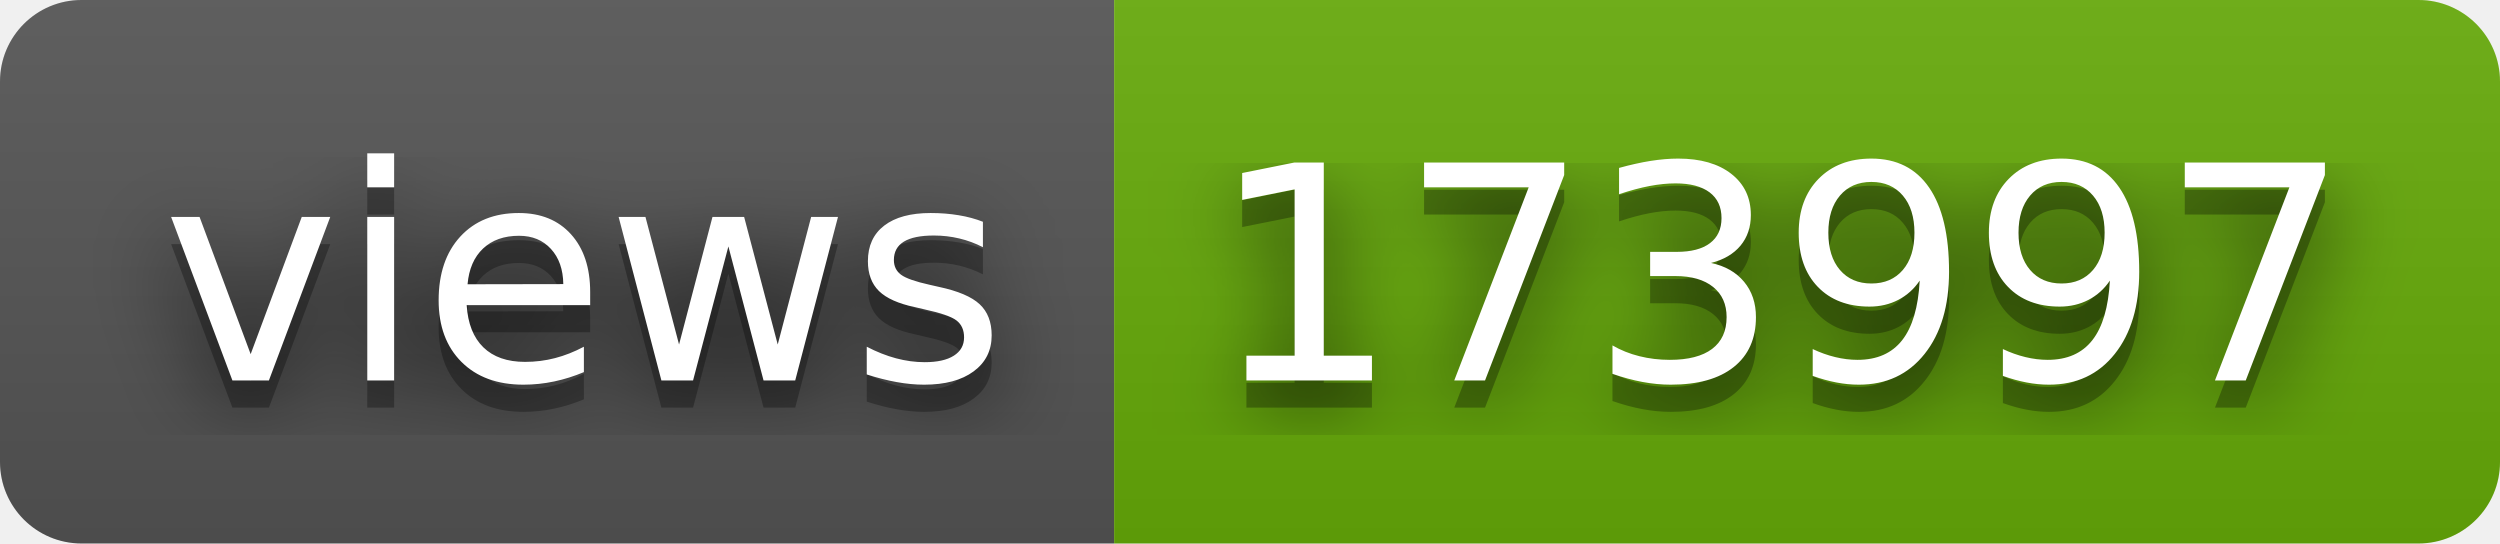
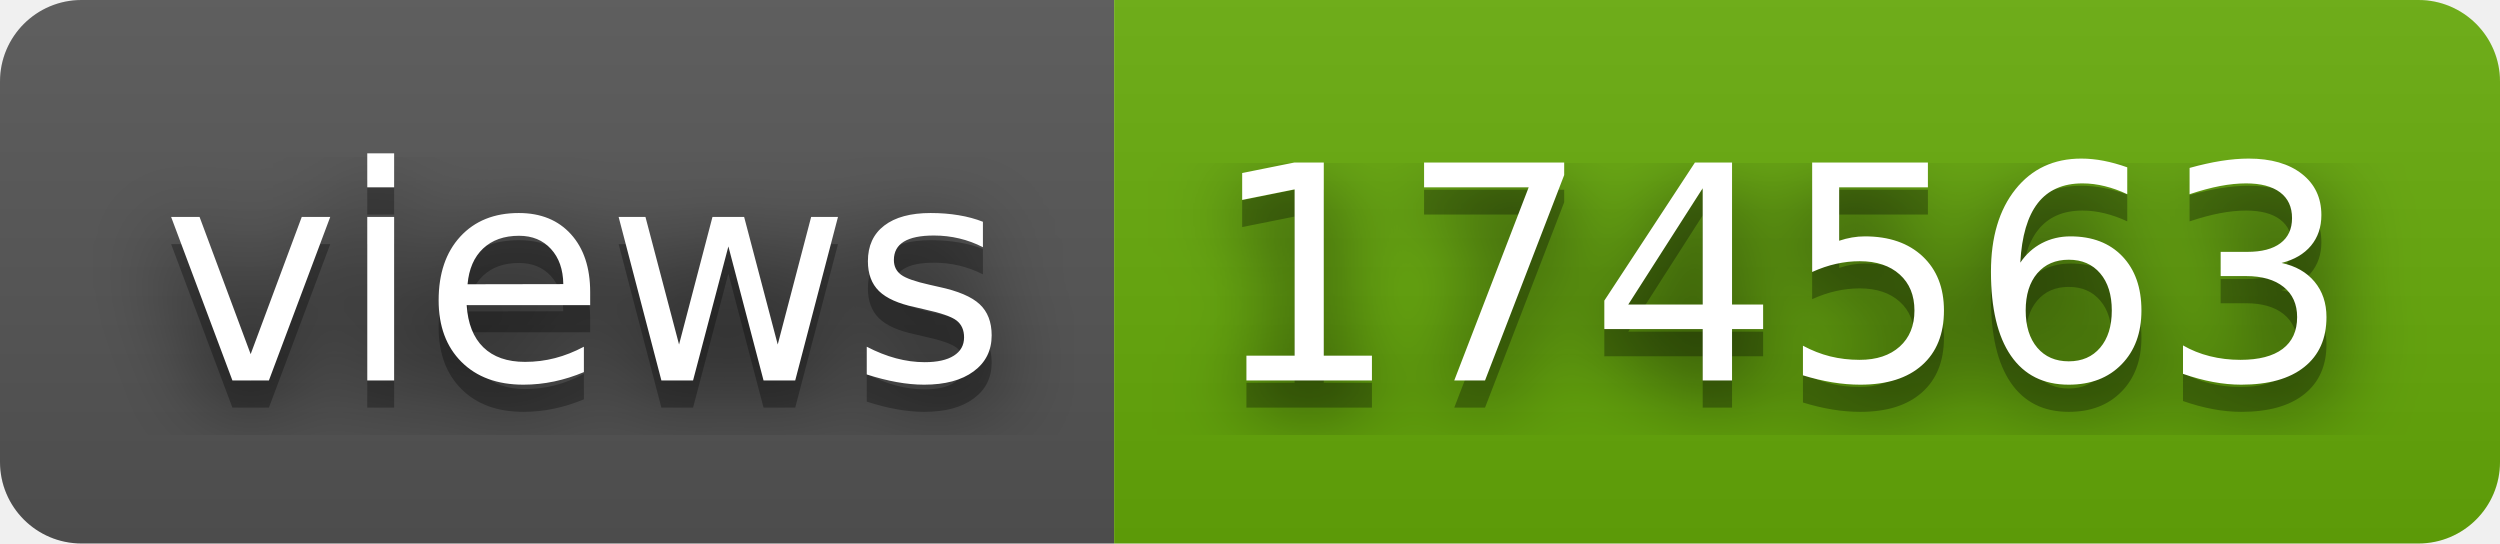
- <svg xmlns="http://www.w3.org/2000/svg" width="92" height="20" role="img" aria-label="views: 173997">
+ <svg xmlns="http://www.w3.org/2000/svg" width="92" height="20" role="img" aria-label="views: 174563">
  <filter id="blur">
    <feGaussianBlur stdDeviation="16" />
  </filter>
  <linearGradient id="s" x2="0" y2="100%">
    <stop offset="0" stop-color="#bbb" stop-opacity=".1" />
    <stop offset="1" stop-opacity=".1" />
  </linearGradient>
  <clipPath id="r">
    <rect width="92" height="20" rx="3" />
  </clipPath>
  <g clip-path="url(#r)">
    <rect width="41" height="20" fill="#555" />
    <rect x="41" width="51" height="20" fill="#67ac09" />
    <rect width="92" height="20" fill="url(#s)" />
  </g>
  <g fill="#fff" text-anchor="middle" font-family="Verdana,Geneva,DejaVu Sans,sans-serif" text-rendering="geometricPrecision" font-size="110">
    <g transform="scale(.1)">
      <g aria-hidden="true" fill="#010101">
        <text x="215" y="150" fill-opacity=".8" filter="url(#blur)" textLength="310">views</text>
        <text x="215" y="150" fill-opacity=".3" textLength="310">views</text>
      </g>
      <text x="215" y="140" textLength="310">views</text>
    </g>
    <g transform="scale(.1)">
      <g aria-hidden="true" fill="#010101">
-         <text x="655" y="150" fill-opacity=".8" filter="url(#blur)" textLength="410">173997</text>
-         <text x="655" y="150" fill-opacity=".3" textLength="410">173997</text>
+         <text x="655" y="150" fill-opacity=".8" filter="url(#blur)" textLength="410">174563</text>
+         <text x="655" y="150" fill-opacity=".3" textLength="410">174563</text>
      </g>
-       <text x="655" y="140" textLength="410">173997</text>
+       <text x="655" y="140" textLength="410">174563</text>
    </g>
  </g>
</svg>
